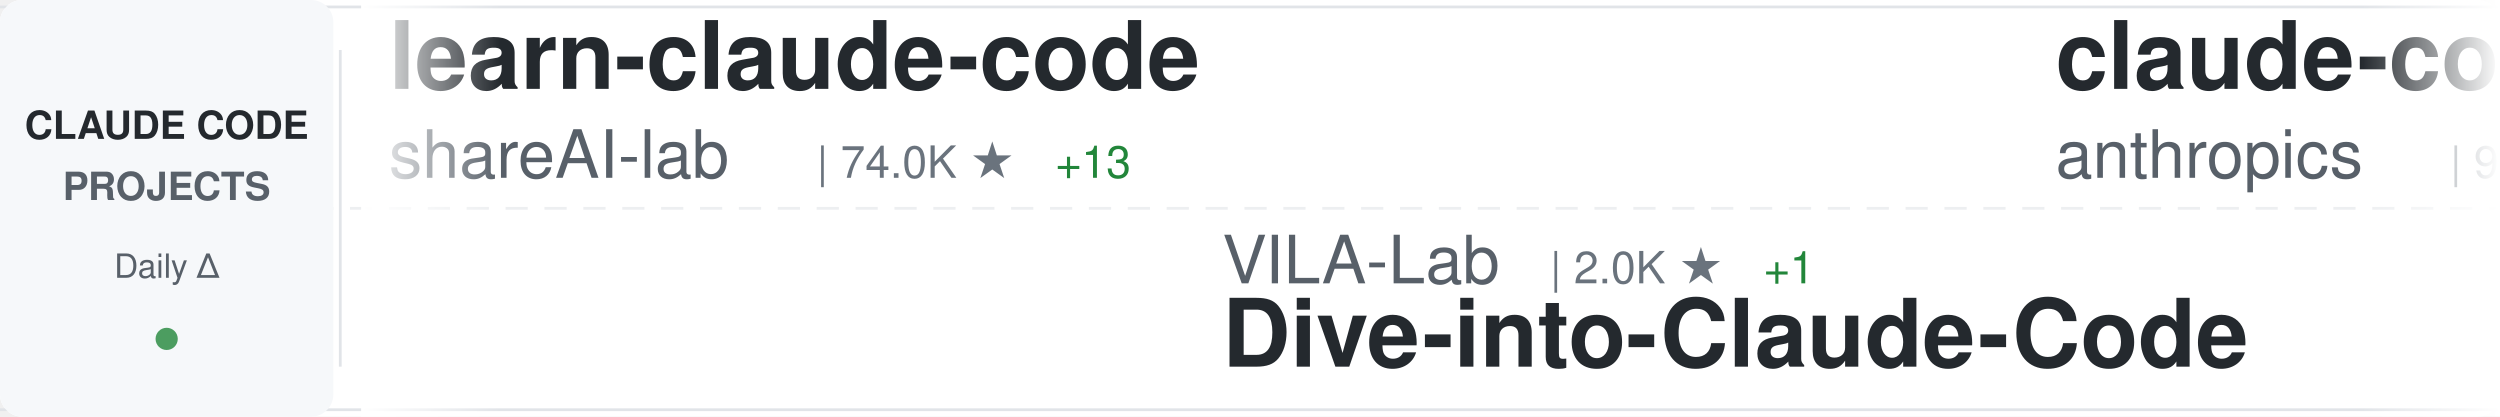
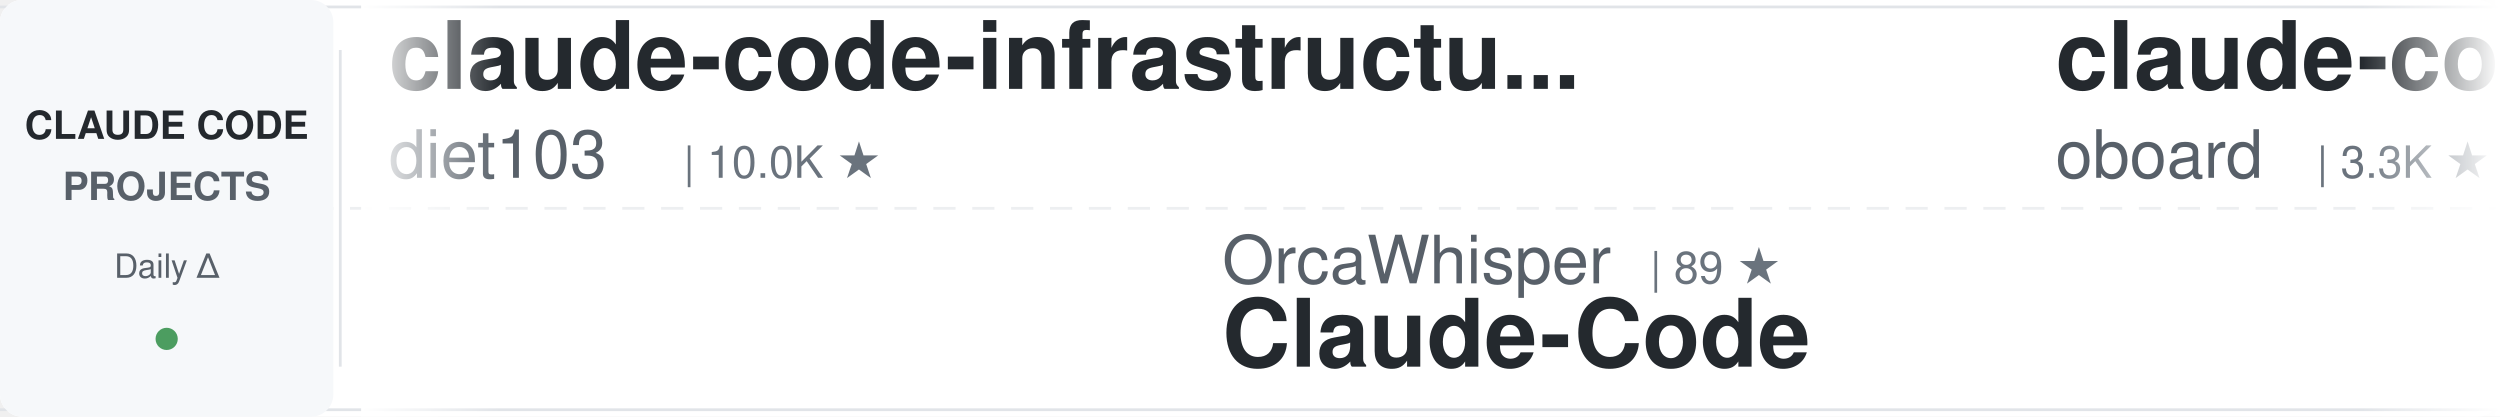
<svg xmlns="http://www.w3.org/2000/svg" width="900" height="150">
  <defs>
    <linearGradient id="awesomeLeftFade" x1="0%" y1="0%" x2="100%" y2="0%">
      <stop offset="0%" style="stop-color:#ffffff;stop-opacity:1" />
      <stop offset="100%" style="stop-color:#ffffff;stop-opacity:0" />
    </linearGradient>
    <linearGradient id="awesomeRightFade" x1="0%" y1="0%" x2="100%" y2="0%">
      <stop offset="0%" style="stop-color:#ffffff;stop-opacity:0" />
      <stop offset="100%" style="stop-color:#ffffff;stop-opacity:1" />
    </linearGradient>
  </defs>
  <rect width="900" height="150" fill="#ffffff" rx="8" />
  <rect x="0" y="2" width="900" height="1" fill="#e1e4e8" />
  <rect x="0" y="147" width="900" height="1" fill="#e1e4e8" />
  <line x1="0" y1="75" x2="900" y2="75" stroke="#e1e4e8" stroke-width="1" stroke-dasharray="8 6" opacity="0.6" />
  <rect x="0" y="0" width="120" height="150" fill="#f6f8fa" rx="8" />
  <text x="60" y="50" font-family="-apple-system, BlinkMacSystemFont, 'Segoe UI', Helvetica, Arial, sans-serif" font-size="14" font-weight="600" fill="#24292e" text-anchor="middle">CLAUDE CODE</text>
  <text x="60" y="72" font-family="-apple-system, BlinkMacSystemFont, 'Segoe UI', Helvetica, Arial, sans-serif" font-size="14" font-weight="600" fill="#586069" text-anchor="middle">PROJECTS</text>
  <text x="60" y="100" font-family="-apple-system, BlinkMacSystemFont, 'Segoe UI', Helvetica, Arial, sans-serif" font-size="12" font-weight="500" fill="#586069" text-anchor="middle">Daily Δ</text>
  <circle cx="60" cy="122" r="4" fill="#22863a" opacity="0.8" />
  <rect x="122" y="18" width="1" height="114" fill="#e1e4e8" />
  <clipPath id="awesomeTickerClip">
    <rect x="130" y="0" width="770" height="150" />
  </clipPath>
  <g clip-path="url(#awesomeTickerClip)">
    <g id="awesomeTickerItems">
      <animateTransform attributeName="transform" attributeType="XML" type="translate" from="0 0" to="-3000 0" dur="54s" repeatCount="indefinite" />
      <g transform="translate(0, 0)">
-         <text x="140" y="32" font-family="-apple-system, BlinkMacSystemFont, 'Segoe UI', Helvetica, Arial, sans-serif" font-size="34" font-weight="600" fill="#24292e">learn-claude-code</text>
-         <text x="140" y="64" font-family="-apple-system, BlinkMacSystemFont, 'Segoe UI', Helvetica, Arial, sans-serif" font-size="24" font-weight="400" fill="#586069">shareAI-lab</text>
-         <text x="294" y="64" font-family="-apple-system, BlinkMacSystemFont, 'Segoe UI', Helvetica, Arial, sans-serif" font-size="16" font-weight="500" fill="#6a737d">| 74.0K ★</text>
-         <text x="380" y="64" font-family="-apple-system, BlinkMacSystemFont, 'Segoe UI', Helvetica, Arial, sans-serif" font-size="16" font-weight="500" fill="#22863a"> +13</text>
+         <text x="140" y="32" font-family="-apple-system, BlinkMacSystemFont, 'Segoe UI', Helvetica, Arial, sans-serif" font-size="34" font-weight="600" fill="#24292e">claude-code-infrastructu...</text>
+         <text x="140" y="64" font-family="-apple-system, BlinkMacSystemFont, 'Segoe UI', Helvetica, Arial, sans-serif" font-size="24" font-weight="400" fill="#586069">diet103</text>
+         <text x="246" y="64" font-family="-apple-system, BlinkMacSystemFont, 'Segoe UI', Helvetica, Arial, sans-serif" font-size="16" font-weight="500" fill="#6a737d">| 10.0K ★</text>
      </g>
      <g transform="translate(300, 0)">
-         <text x="140" y="102" font-family="-apple-system, BlinkMacSystemFont, 'Segoe UI', Helvetica, Arial, sans-serif" font-size="24" font-weight="400" fill="#586069">VILA-Lab</text>
-         <text x="258" y="102" font-family="-apple-system, BlinkMacSystemFont, 'Segoe UI', Helvetica, Arial, sans-serif" font-size="16" font-weight="500" fill="#6a737d">| 2.0K ★</text>
-         <text x="335" y="102" font-family="-apple-system, BlinkMacSystemFont, 'Segoe UI', Helvetica, Arial, sans-serif" font-size="16" font-weight="500" fill="#22863a"> +1</text>
-         <text x="140" y="132" font-family="-apple-system, BlinkMacSystemFont, 'Segoe UI', Helvetica, Arial, sans-serif" font-size="34" font-weight="600" fill="#24292e">Dive-into-Claude-Code</text>
+         <text x="140" y="102" font-family="-apple-system, BlinkMacSystemFont, 'Segoe UI', Helvetica, Arial, sans-serif" font-size="24" font-weight="400" fill="#586069">OrcaWhisper</text>
+         <text x="294" y="102" font-family="-apple-system, BlinkMacSystemFont, 'Segoe UI', Helvetica, Arial, sans-serif" font-size="16" font-weight="500" fill="#6a737d">| 89 ★</text>
+         <text x="140" y="132" font-family="-apple-system, BlinkMacSystemFont, 'Segoe UI', Helvetica, Arial, sans-serif" font-size="34" font-weight="600" fill="#24292e">Claude-Code</text>
      </g>
      <g transform="translate(600, 0)">
-         <text x="140" y="32" font-family="-apple-system, BlinkMacSystemFont, 'Segoe UI', Helvetica, Arial, sans-serif" font-size="34" font-weight="600" fill="#24292e">claude-code-base-action</text>
-         <text x="140" y="64" font-family="-apple-system, BlinkMacSystemFont, 'Segoe UI', Helvetica, Arial, sans-serif" font-size="24" font-weight="400" fill="#586069">anthropics</text>
-         <text x="282" y="64" font-family="-apple-system, BlinkMacSystemFont, 'Segoe UI', Helvetica, Arial, sans-serif" font-size="16" font-weight="500" fill="#6a737d">| 943 ★</text>
+         <text x="140" y="32" font-family="-apple-system, BlinkMacSystemFont, 'Segoe UI', Helvetica, Arial, sans-serif" font-size="34" font-weight="600" fill="#24292e">claude-code-rev</text>
+         <text x="140" y="64" font-family="-apple-system, BlinkMacSystemFont, 'Segoe UI', Helvetica, Arial, sans-serif" font-size="24" font-weight="400" fill="#586069">oboard</text>
+         <text x="234" y="64" font-family="-apple-system, BlinkMacSystemFont, 'Segoe UI', Helvetica, Arial, sans-serif" font-size="16" font-weight="500" fill="#6a737d">| 3.3K ★</text>
      </g>
      <g transform="translate(900, 0)">
-         <text x="140" y="102" font-family="-apple-system, BlinkMacSystemFont, 'Segoe UI', Helvetica, Arial, sans-serif" font-size="24" font-weight="400" fill="#586069">diet103</text>
-         <text x="246" y="102" font-family="-apple-system, BlinkMacSystemFont, 'Segoe UI', Helvetica, Arial, sans-serif" font-size="16" font-weight="500" fill="#6a737d">| 10.0K ★</text>
-         <text x="332" y="102" font-family="-apple-system, BlinkMacSystemFont, 'Segoe UI', Helvetica, Arial, sans-serif" font-size="16" font-weight="500" fill="#22863a"> +2</text>
-         <text x="140" y="132" font-family="-apple-system, BlinkMacSystemFont, 'Segoe UI', Helvetica, Arial, sans-serif" font-size="34" font-weight="600" fill="#24292e">claude-code-infrastructu...</text>
+         <text x="140" y="102" font-family="-apple-system, BlinkMacSystemFont, 'Segoe UI', Helvetica, Arial, sans-serif" font-size="24" font-weight="400" fill="#586069">digitalsamba</text>
+         <text x="306" y="102" font-family="-apple-system, BlinkMacSystemFont, 'Segoe UI', Helvetica, Arial, sans-serif" font-size="16" font-weight="500" fill="#6a737d">| 1.9K ★</text>
+         <text x="140" y="132" font-family="-apple-system, BlinkMacSystemFont, 'Segoe UI', Helvetica, Arial, sans-serif" font-size="34" font-weight="600" fill="#24292e">claude-code-video-toolki...</text>
      </g>
      <g transform="translate(1200, 0)">
-         <text x="140" y="32" font-family="-apple-system, BlinkMacSystemFont, 'Segoe UI', Helvetica, Arial, sans-serif" font-size="34" font-weight="600" fill="#24292e">claude-code-proxy</text>
-         <text x="140" y="64" font-family="-apple-system, BlinkMacSystemFont, 'Segoe UI', Helvetica, Arial, sans-serif" font-size="24" font-weight="400" fill="#586069">1rgs</text>
-         <text x="210" y="64" font-family="-apple-system, BlinkMacSystemFont, 'Segoe UI', Helvetica, Arial, sans-serif" font-size="16" font-weight="500" fill="#6a737d">| 3.7K ★</text>
-         <text x="287" y="64" font-family="-apple-system, BlinkMacSystemFont, 'Segoe UI', Helvetica, Arial, sans-serif" font-size="16" font-weight="500" fill="#cb2431"> -1</text>
+         <text x="140" y="32" font-family="-apple-system, BlinkMacSystemFont, 'Segoe UI', Helvetica, Arial, sans-serif" font-size="34" font-weight="600" fill="#24292e">claude-code-settings</text>
+         <text x="140" y="64" font-family="-apple-system, BlinkMacSystemFont, 'Segoe UI', Helvetica, Arial, sans-serif" font-size="24" font-weight="400" fill="#586069">feiskyer</text>
+         <text x="258" y="64" font-family="-apple-system, BlinkMacSystemFont, 'Segoe UI', Helvetica, Arial, sans-serif" font-size="16" font-weight="500" fill="#6a737d">| 1.6K ★</text>
      </g>
      <g transform="translate(1500, 0)">
-         <text x="140" y="102" font-family="-apple-system, BlinkMacSystemFont, 'Segoe UI', Helvetica, Arial, sans-serif" font-size="24" font-weight="400" fill="#586069">anthropics</text>
-         <text x="282" y="102" font-family="-apple-system, BlinkMacSystemFont, 'Segoe UI', Helvetica, Arial, sans-serif" font-size="16" font-weight="500" fill="#6a737d">| 5.9K ★</text>
-         <text x="140" y="132" font-family="-apple-system, BlinkMacSystemFont, 'Segoe UI', Helvetica, Arial, sans-serif" font-size="34" font-weight="600" fill="#24292e">claude-code-security-rev...</text>
+         <text x="140" y="102" font-family="-apple-system, BlinkMacSystemFont, 'Segoe UI', Helvetica, Arial, sans-serif" font-size="24" font-weight="400" fill="#586069">wanshuiyin</text>
+         <text x="282" y="102" font-family="-apple-system, BlinkMacSystemFont, 'Segoe UI', Helvetica, Arial, sans-serif" font-size="16" font-weight="500" fill="#6a737d">| 14.6K ★</text>
+         <text x="368" y="102" font-family="-apple-system, BlinkMacSystemFont, 'Segoe UI', Helvetica, Arial, sans-serif" font-size="16" font-weight="500" fill="#22863a"> +3</text>
+         <text x="140" y="132" font-family="-apple-system, BlinkMacSystemFont, 'Segoe UI', Helvetica, Arial, sans-serif" font-size="34" font-weight="600" fill="#24292e">Auto-claude-code-researc...</text>
      </g>
      <g transform="translate(1800, 0)">
-         <text x="140" y="32" font-family="-apple-system, BlinkMacSystemFont, 'Segoe UI', Helvetica, Arial, sans-serif" font-size="34" font-weight="600" fill="#24292e">sc-claude-code-files</text>
-         <text x="140" y="64" font-family="-apple-system, BlinkMacSystemFont, 'Segoe UI', Helvetica, Arial, sans-serif" font-size="24" font-weight="400" fill="#586069">https-deeplearning-ai</text>
-         <text x="414" y="64" font-family="-apple-system, BlinkMacSystemFont, 'Segoe UI', Helvetica, Arial, sans-serif" font-size="16" font-weight="500" fill="#6a737d">| 540 ★</text>
+         <text x="140" y="32" font-family="-apple-system, BlinkMacSystemFont, 'Segoe UI', Helvetica, Arial, sans-serif" font-size="34" font-weight="600" fill="#24292e">claude-code-from-source</text>
+         <text x="140" y="64" font-family="-apple-system, BlinkMacSystemFont, 'Segoe UI', Helvetica, Arial, sans-serif" font-size="24" font-weight="400" fill="#586069">alejandrobalderas</text>
+         <text x="366" y="64" font-family="-apple-system, BlinkMacSystemFont, 'Segoe UI', Helvetica, Arial, sans-serif" font-size="16" font-weight="500" fill="#6a737d">| 2.8K ★</text>
      </g>
      <g transform="translate(2100, 0)">
-         <text x="140" y="102" font-family="-apple-system, BlinkMacSystemFont, 'Segoe UI', Helvetica, Arial, sans-serif" font-size="24" font-weight="400" fill="#586069">musistudio</text>
-         <text x="282" y="102" font-family="-apple-system, BlinkMacSystemFont, 'Segoe UI', Helvetica, Arial, sans-serif" font-size="16" font-weight="500" fill="#6a737d">| 36.6K ★</text>
-         <text x="368" y="102" font-family="-apple-system, BlinkMacSystemFont, 'Segoe UI', Helvetica, Arial, sans-serif" font-size="16" font-weight="500" fill="#22863a"> +3</text>
-         <text x="140" y="132" font-family="-apple-system, BlinkMacSystemFont, 'Segoe UI', Helvetica, Arial, sans-serif" font-size="34" font-weight="600" fill="#24292e">claude-code-router</text>
+         <text x="140" y="102" font-family="-apple-system, BlinkMacSystemFont, 'Segoe UI', Helvetica, Arial, sans-serif" font-size="24" font-weight="400" fill="#586069">zebbern</text>
+         <text x="246" y="102" font-family="-apple-system, BlinkMacSystemFont, 'Segoe UI', Helvetica, Arial, sans-serif" font-size="16" font-weight="500" fill="#6a737d">| 4.6K ★</text>
+         <text x="140" y="132" font-family="-apple-system, BlinkMacSystemFont, 'Segoe UI', Helvetica, Arial, sans-serif" font-size="34" font-weight="600" fill="#24292e">claude-code-guide</text>
      </g>
      <g transform="translate(2400, 0)">
-         <text x="140" y="32" font-family="-apple-system, BlinkMacSystemFont, 'Segoe UI', Helvetica, Arial, sans-serif" font-size="34" font-weight="600" fill="#24292e">claude-code-engineering</text>
-         <text x="140" y="64" font-family="-apple-system, BlinkMacSystemFont, 'Segoe UI', Helvetica, Arial, sans-serif" font-size="24" font-weight="400" fill="#586069">huangjia2019</text>
-         <text x="306" y="64" font-family="-apple-system, BlinkMacSystemFont, 'Segoe UI', Helvetica, Arial, sans-serif" font-size="16" font-weight="500" fill="#6a737d">| 1.1K ★</text>
+         <text x="140" y="32" font-family="-apple-system, BlinkMacSystemFont, 'Segoe UI', Helvetica, Arial, sans-serif" font-size="34" font-weight="600" fill="#24292e">claude-code-source</text>
+         <text x="140" y="64" font-family="-apple-system, BlinkMacSystemFont, 'Segoe UI', Helvetica, Arial, sans-serif" font-size="24" font-weight="400" fill="#586069">JrCx7scC</text>
+         <text x="258" y="64" font-family="-apple-system, BlinkMacSystemFont, 'Segoe UI', Helvetica, Arial, sans-serif" font-size="16" font-weight="500" fill="#6a737d">| 373 ★</text>
      </g>
      <g transform="translate(2700, 0)">
-         <text x="140" y="102" font-family="-apple-system, BlinkMacSystemFont, 'Segoe UI', Helvetica, Arial, sans-serif" font-size="24" font-weight="400" fill="#586069">Windy3f3f3f3f</text>
-         <text x="318" y="102" font-family="-apple-system, BlinkMacSystemFont, 'Segoe UI', Helvetica, Arial, sans-serif" font-size="16" font-weight="500" fill="#6a737d">| 2.6K ★</text>
-         <text x="395" y="102" font-family="-apple-system, BlinkMacSystemFont, 'Segoe UI', Helvetica, Arial, sans-serif" font-size="16" font-weight="500" fill="#22863a"> +1</text>
-         <text x="140" y="132" font-family="-apple-system, BlinkMacSystemFont, 'Segoe UI', Helvetica, Arial, sans-serif" font-size="34" font-weight="600" fill="#24292e">claude-code-from-scratch</text>
+         <text x="140" y="102" font-family="-apple-system, BlinkMacSystemFont, 'Segoe UI', Helvetica, Arial, sans-serif" font-size="24" font-weight="400" fill="#586069">RichardAtCT</text>
+         <text x="294" y="102" font-family="-apple-system, BlinkMacSystemFont, 'Segoe UI', Helvetica, Arial, sans-serif" font-size="16" font-weight="500" fill="#6a737d">| 2.8K ★</text>
+         <text x="140" y="132" font-family="-apple-system, BlinkMacSystemFont, 'Segoe UI', Helvetica, Arial, sans-serif" font-size="34" font-weight="600" fill="#24292e">claude-code-telegram</text>
      </g>
      <g transform="translate(3000, 0)">
-         <text x="140" y="32" font-family="-apple-system, BlinkMacSystemFont, 'Segoe UI', Helvetica, Arial, sans-serif" font-size="34" font-weight="600" fill="#24292e">learn-claude-code</text>
-         <text x="140" y="64" font-family="-apple-system, BlinkMacSystemFont, 'Segoe UI', Helvetica, Arial, sans-serif" font-size="24" font-weight="400" fill="#586069">shareAI-lab</text>
-         <text x="294" y="64" font-family="-apple-system, BlinkMacSystemFont, 'Segoe UI', Helvetica, Arial, sans-serif" font-size="16" font-weight="500" fill="#6a737d">| 74.0K ★</text>
-         <text x="380" y="64" font-family="-apple-system, BlinkMacSystemFont, 'Segoe UI', Helvetica, Arial, sans-serif" font-size="16" font-weight="500" fill="#22863a"> +13</text>
+         <text x="140" y="32" font-family="-apple-system, BlinkMacSystemFont, 'Segoe UI', Helvetica, Arial, sans-serif" font-size="34" font-weight="600" fill="#24292e">claude-code-infrastructu...</text>
+         <text x="140" y="64" font-family="-apple-system, BlinkMacSystemFont, 'Segoe UI', Helvetica, Arial, sans-serif" font-size="24" font-weight="400" fill="#586069">diet103</text>
+         <text x="246" y="64" font-family="-apple-system, BlinkMacSystemFont, 'Segoe UI', Helvetica, Arial, sans-serif" font-size="16" font-weight="500" fill="#6a737d">| 10.0K ★</text>
      </g>
      <g transform="translate(3300, 0)">
-         <text x="140" y="102" font-family="-apple-system, BlinkMacSystemFont, 'Segoe UI', Helvetica, Arial, sans-serif" font-size="24" font-weight="400" fill="#586069">VILA-Lab</text>
-         <text x="258" y="102" font-family="-apple-system, BlinkMacSystemFont, 'Segoe UI', Helvetica, Arial, sans-serif" font-size="16" font-weight="500" fill="#6a737d">| 2.0K ★</text>
-         <text x="335" y="102" font-family="-apple-system, BlinkMacSystemFont, 'Segoe UI', Helvetica, Arial, sans-serif" font-size="16" font-weight="500" fill="#22863a"> +1</text>
-         <text x="140" y="132" font-family="-apple-system, BlinkMacSystemFont, 'Segoe UI', Helvetica, Arial, sans-serif" font-size="34" font-weight="600" fill="#24292e">Dive-into-Claude-Code</text>
+         <text x="140" y="102" font-family="-apple-system, BlinkMacSystemFont, 'Segoe UI', Helvetica, Arial, sans-serif" font-size="24" font-weight="400" fill="#586069">OrcaWhisper</text>
+         <text x="294" y="102" font-family="-apple-system, BlinkMacSystemFont, 'Segoe UI', Helvetica, Arial, sans-serif" font-size="16" font-weight="500" fill="#6a737d">| 89 ★</text>
+         <text x="140" y="132" font-family="-apple-system, BlinkMacSystemFont, 'Segoe UI', Helvetica, Arial, sans-serif" font-size="34" font-weight="600" fill="#24292e">Claude-Code</text>
      </g>
      <g transform="translate(3600, 0)">
-         <text x="140" y="32" font-family="-apple-system, BlinkMacSystemFont, 'Segoe UI', Helvetica, Arial, sans-serif" font-size="34" font-weight="600" fill="#24292e">claude-code-base-action</text>
-         <text x="140" y="64" font-family="-apple-system, BlinkMacSystemFont, 'Segoe UI', Helvetica, Arial, sans-serif" font-size="24" font-weight="400" fill="#586069">anthropics</text>
-         <text x="282" y="64" font-family="-apple-system, BlinkMacSystemFont, 'Segoe UI', Helvetica, Arial, sans-serif" font-size="16" font-weight="500" fill="#6a737d">| 943 ★</text>
+         <text x="140" y="32" font-family="-apple-system, BlinkMacSystemFont, 'Segoe UI', Helvetica, Arial, sans-serif" font-size="34" font-weight="600" fill="#24292e">claude-code-rev</text>
+         <text x="140" y="64" font-family="-apple-system, BlinkMacSystemFont, 'Segoe UI', Helvetica, Arial, sans-serif" font-size="24" font-weight="400" fill="#586069">oboard</text>
+         <text x="234" y="64" font-family="-apple-system, BlinkMacSystemFont, 'Segoe UI', Helvetica, Arial, sans-serif" font-size="16" font-weight="500" fill="#6a737d">| 3.3K ★</text>
      </g>
      <g transform="translate(3900, 0)">
-         <text x="140" y="102" font-family="-apple-system, BlinkMacSystemFont, 'Segoe UI', Helvetica, Arial, sans-serif" font-size="24" font-weight="400" fill="#586069">diet103</text>
-         <text x="246" y="102" font-family="-apple-system, BlinkMacSystemFont, 'Segoe UI', Helvetica, Arial, sans-serif" font-size="16" font-weight="500" fill="#6a737d">| 10.0K ★</text>
-         <text x="332" y="102" font-family="-apple-system, BlinkMacSystemFont, 'Segoe UI', Helvetica, Arial, sans-serif" font-size="16" font-weight="500" fill="#22863a"> +2</text>
-         <text x="140" y="132" font-family="-apple-system, BlinkMacSystemFont, 'Segoe UI', Helvetica, Arial, sans-serif" font-size="34" font-weight="600" fill="#24292e">claude-code-infrastructu...</text>
+         <text x="140" y="102" font-family="-apple-system, BlinkMacSystemFont, 'Segoe UI', Helvetica, Arial, sans-serif" font-size="24" font-weight="400" fill="#586069">digitalsamba</text>
+         <text x="306" y="102" font-family="-apple-system, BlinkMacSystemFont, 'Segoe UI', Helvetica, Arial, sans-serif" font-size="16" font-weight="500" fill="#6a737d">| 1.9K ★</text>
+         <text x="140" y="132" font-family="-apple-system, BlinkMacSystemFont, 'Segoe UI', Helvetica, Arial, sans-serif" font-size="34" font-weight="600" fill="#24292e">claude-code-video-toolki...</text>
      </g>
    </g>
  </g>
  <rect x="130" y="0" width="50" height="150" fill="url(#awesomeLeftFade)" />
  <rect x="850" y="0" width="50" height="150" fill="url(#awesomeRightFade)" />
</svg>
